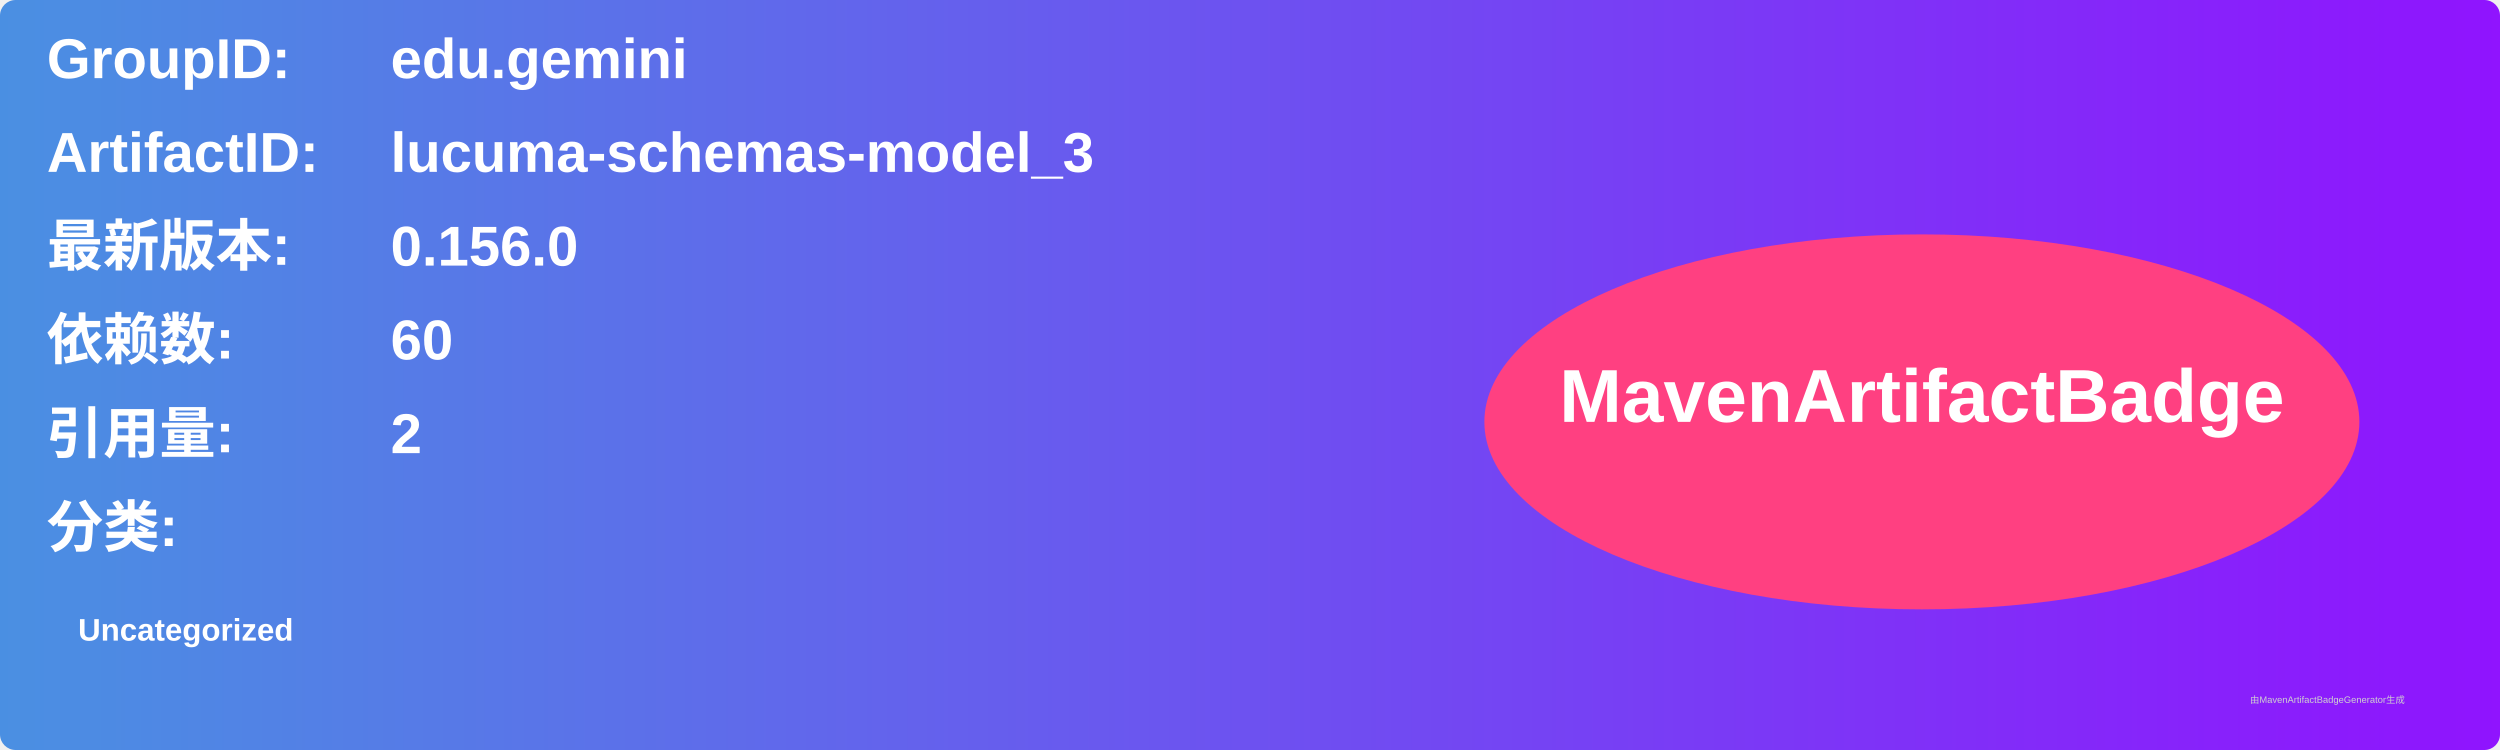
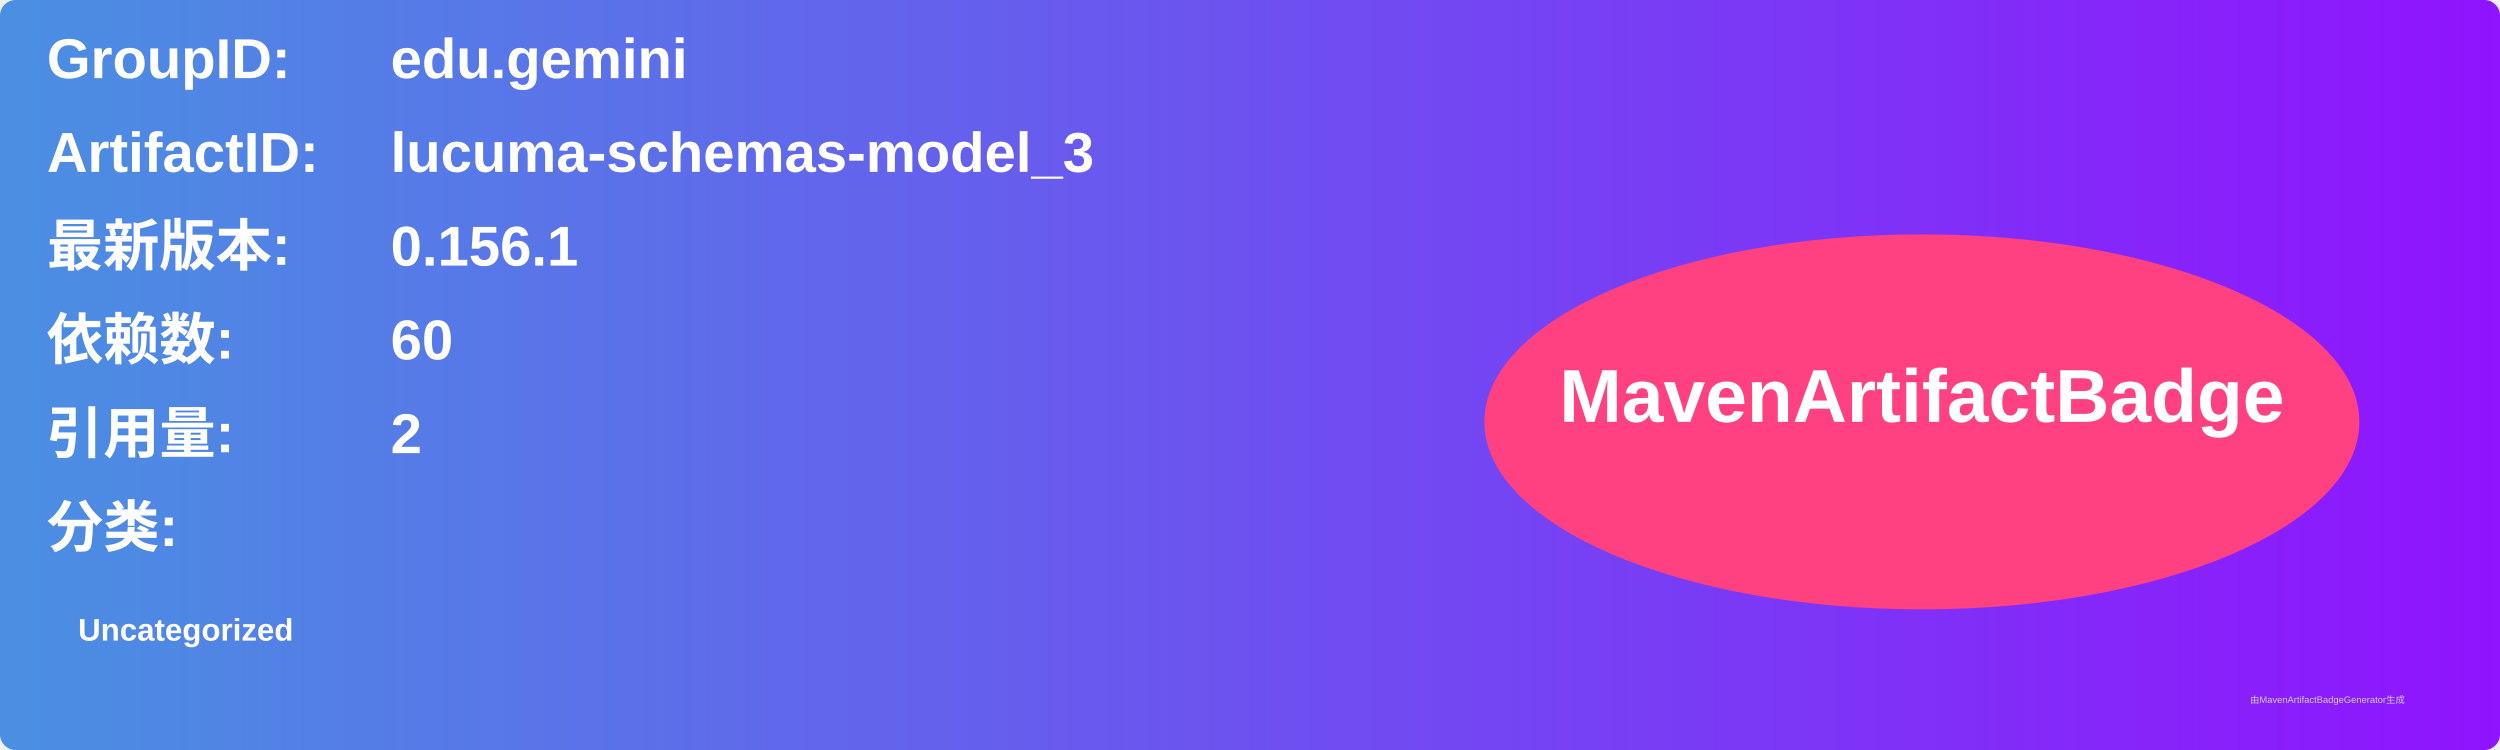
<svg xmlns="http://www.w3.org/2000/svg" width="800" height="240" viewBox="0 0 800 240">
  <linearGradient id="grad" x1="0%" y1="0%" x2="100%" y2="0%">
    <stop offset="0%" stop-color="#4a90e2" />
    <stop offset="100%" stop-color="#9013fe" />
  </linearGradient>
  <rect width="100%" height="100%" rx="5" ry="5" fill="url(#grad)" />
  <g transform="translate(15, 15)">
    <text x="0" y="10" font-family="Arial" font-size="18" fill="white" font-weight="bold" width="260">GroupID:</text>
    <text x="110" y="10" font-family="Arial" font-size="18" fill="white" font-weight="bold" width="460">edu.gemini</text>
    <text x="0" y="40" font-family="Arial" font-size="18" fill="white" font-weight="bold" width="260">ArtifactID:</text>
    <text x="110" y="40" font-family="Arial" font-size="18" fill="white" font-weight="bold" width="460">lucuma-schemas-model_3</text>
    <text x="0" y="70" font-family="Arial" font-size="18" fill="white" font-weight="bold">最新版本:</text>
    <text x="110" y="70" font-family="Arial" font-size="18" fill="white" font-weight="bold">
-       <tspan font-weight="bold">0.156.0</tspan>
+       <tspan font-weight="bold">0.156.1</tspan>
    </text>
    <text x="0" y="100" font-family="Arial" font-size="18" fill="white" font-weight="bold">依赖数: </text>
    <text x="110" y="100" font-family="Arial" font-size="18" fill="white">
      <tspan font-weight="bold">60</tspan>
    </text>
    <text x="0" y="130" font-family="Arial" font-size="18" fill="white" font-weight="bold">引用量: </text>
    <text x="110" y="130" font-family="Arial" font-size="18" fill="white">
      <tspan font-weight="bold">2</tspan>
    </text>
    <text x="0" y="160" font-family="Arial" font-size="18" fill="white" font-weight="bold">分类:</text>
    <text x="10" y="190" font-family="Arial" font-size="10" fill="white">
      <tspan font-weight="bold">Uncategorized</tspan>
    </text>
    <ellipse cx="600" cy="120" rx="140" ry="60" fill="#ff4081" />
    <text x="600" y="120" text-anchor="middle" font-family="Arial" font-size="24" fill="white" font-weight="bold">MavenArtifactBadge</text>
  </g>
  <text x="720" y="225" font-family="Arial" font-size="3" fill="#d0d0d0">由MavenArtifactBadgeGenerator生成</text>
</svg>
